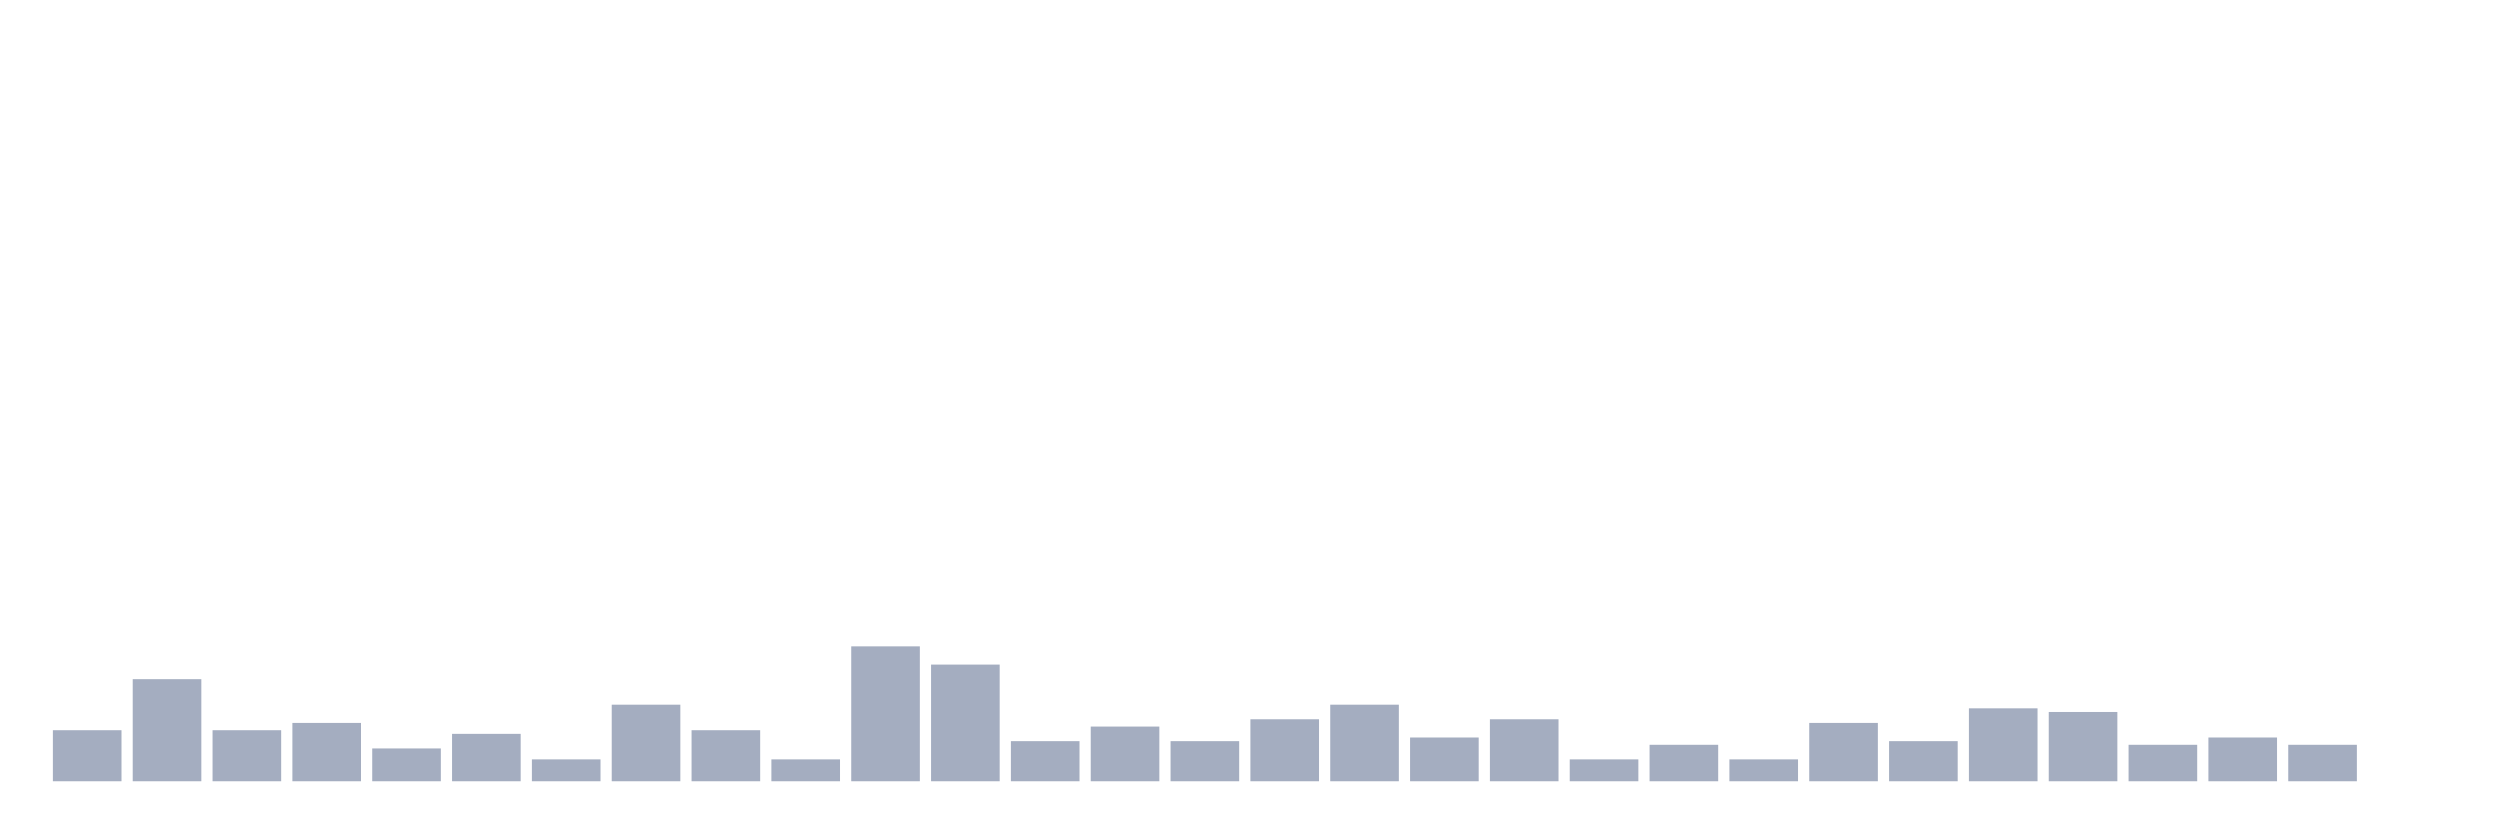
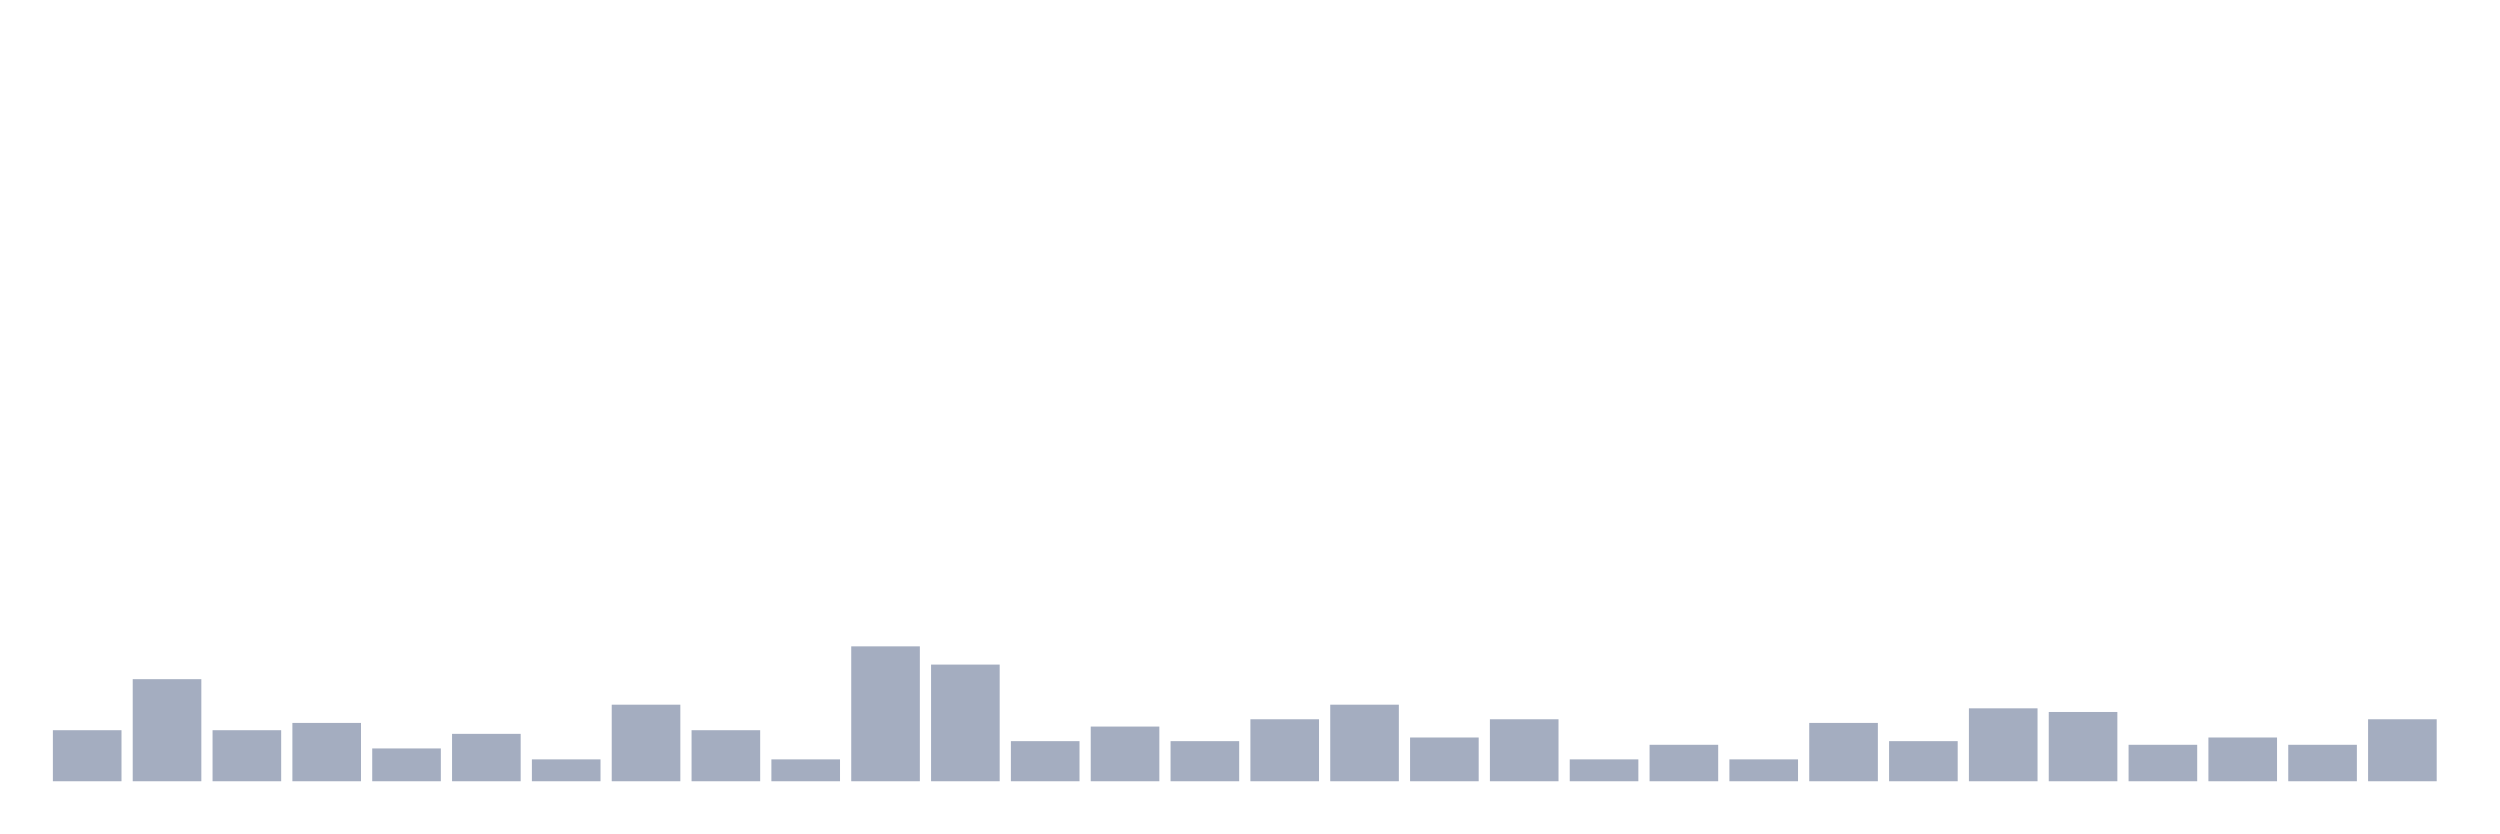
<svg xmlns="http://www.w3.org/2000/svg" viewBox="0 0 480 160">
  <g transform="translate(10,10)">
    <rect class="bar" x="0.153" width="13.175" y="130.2" height="9.8" fill="rgb(164,173,192)" />
    <rect class="bar" x="15.482" width="13.175" y="120.4" height="19.6" fill="rgb(164,173,192)" />
    <rect class="bar" x="30.81" width="13.175" y="130.2" height="9.8" fill="rgb(164,173,192)" />
    <rect class="bar" x="46.138" width="13.175" y="128.8" height="11.2" fill="rgb(164,173,192)" />
    <rect class="bar" x="61.466" width="13.175" y="133.7" height="6.3" fill="rgb(164,173,192)" />
    <rect class="bar" x="76.794" width="13.175" y="130.9" height="9.1" fill="rgb(164,173,192)" />
    <rect class="bar" x="92.123" width="13.175" y="135.8" height="4.2" fill="rgb(164,173,192)" />
    <rect class="bar" x="107.451" width="13.175" y="125.3" height="14.7" fill="rgb(164,173,192)" />
    <rect class="bar" x="122.779" width="13.175" y="130.2" height="9.8" fill="rgb(164,173,192)" />
    <rect class="bar" x="138.107" width="13.175" y="135.8" height="4.2" fill="rgb(164,173,192)" />
    <rect class="bar" x="153.436" width="13.175" y="114.1" height="25.9" fill="rgb(164,173,192)" />
    <rect class="bar" x="168.764" width="13.175" y="117.6" height="22.4" fill="rgb(164,173,192)" />
    <rect class="bar" x="184.092" width="13.175" y="132.3" height="7.7" fill="rgb(164,173,192)" />
    <rect class="bar" x="199.42" width="13.175" y="129.5" height="10.5" fill="rgb(164,173,192)" />
    <rect class="bar" x="214.748" width="13.175" y="132.3" height="7.7" fill="rgb(164,173,192)" />
    <rect class="bar" x="230.077" width="13.175" y="128.1" height="11.9" fill="rgb(164,173,192)" />
    <rect class="bar" x="245.405" width="13.175" y="125.3" height="14.7" fill="rgb(164,173,192)" />
    <rect class="bar" x="260.733" width="13.175" y="131.6" height="8.4" fill="rgb(164,173,192)" />
    <rect class="bar" x="276.061" width="13.175" y="128.1" height="11.9" fill="rgb(164,173,192)" />
    <rect class="bar" x="291.39" width="13.175" y="135.8" height="4.2" fill="rgb(164,173,192)" />
    <rect class="bar" x="306.718" width="13.175" y="133" height="7" fill="rgb(164,173,192)" />
    <rect class="bar" x="322.046" width="13.175" y="135.8" height="4.2" fill="rgb(164,173,192)" />
    <rect class="bar" x="337.374" width="13.175" y="128.8" height="11.2" fill="rgb(164,173,192)" />
    <rect class="bar" x="352.702" width="13.175" y="132.3" height="7.7" fill="rgb(164,173,192)" />
    <rect class="bar" x="368.031" width="13.175" y="126" height="14" fill="rgb(164,173,192)" />
    <rect class="bar" x="383.359" width="13.175" y="126.7" height="13.3" fill="rgb(164,173,192)" />
    <rect class="bar" x="398.687" width="13.175" y="133" height="7" fill="rgb(164,173,192)" />
    <rect class="bar" x="414.015" width="13.175" y="131.6" height="8.4" fill="rgb(164,173,192)" />
    <rect class="bar" x="429.344" width="13.175" y="133" height="7" fill="rgb(164,173,192)" />
-     <rect class="bar" x="444.672" width="13.175" y="140" height="0" fill="rgb(164,173,192)" />
+     <rect class="bar" x="444.672" width="13.175" y="128.1" height="11.9" fill="rgb(164,173,192)" />
  </g>
</svg>
